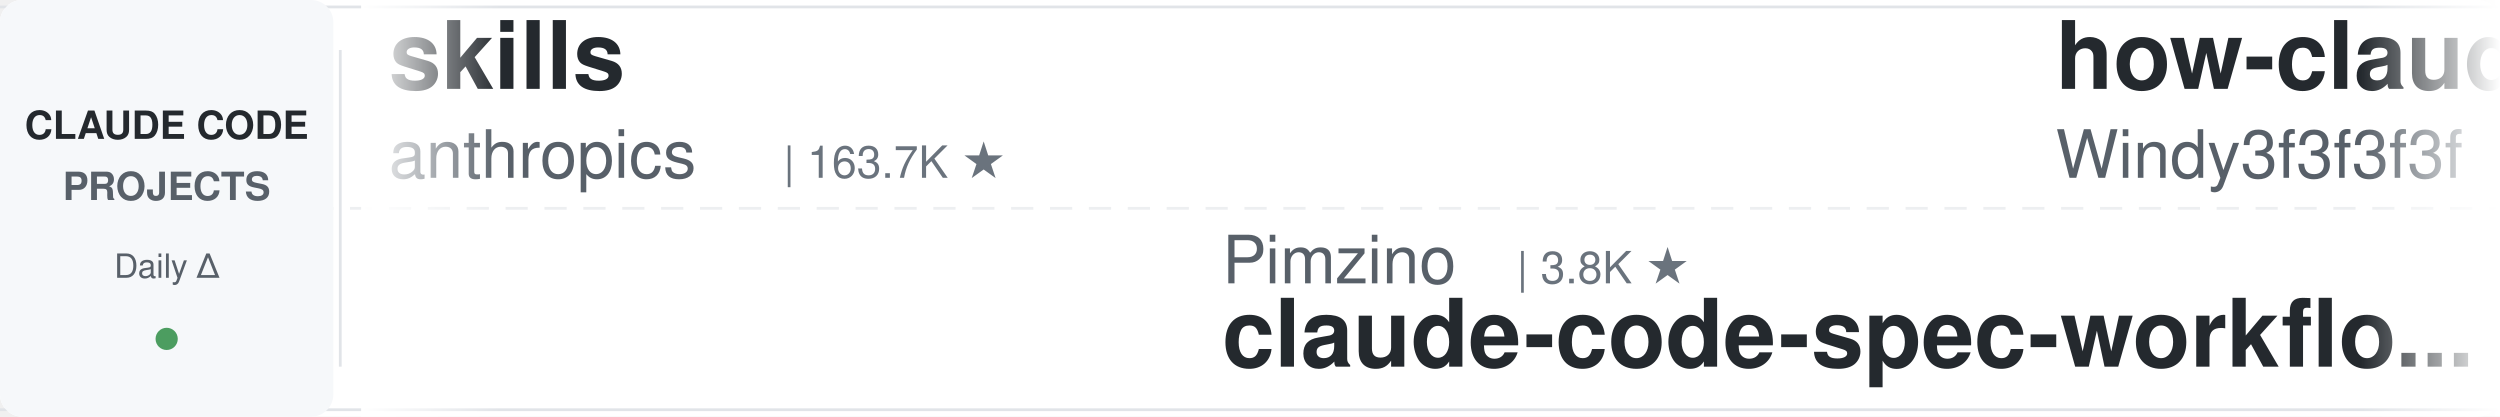
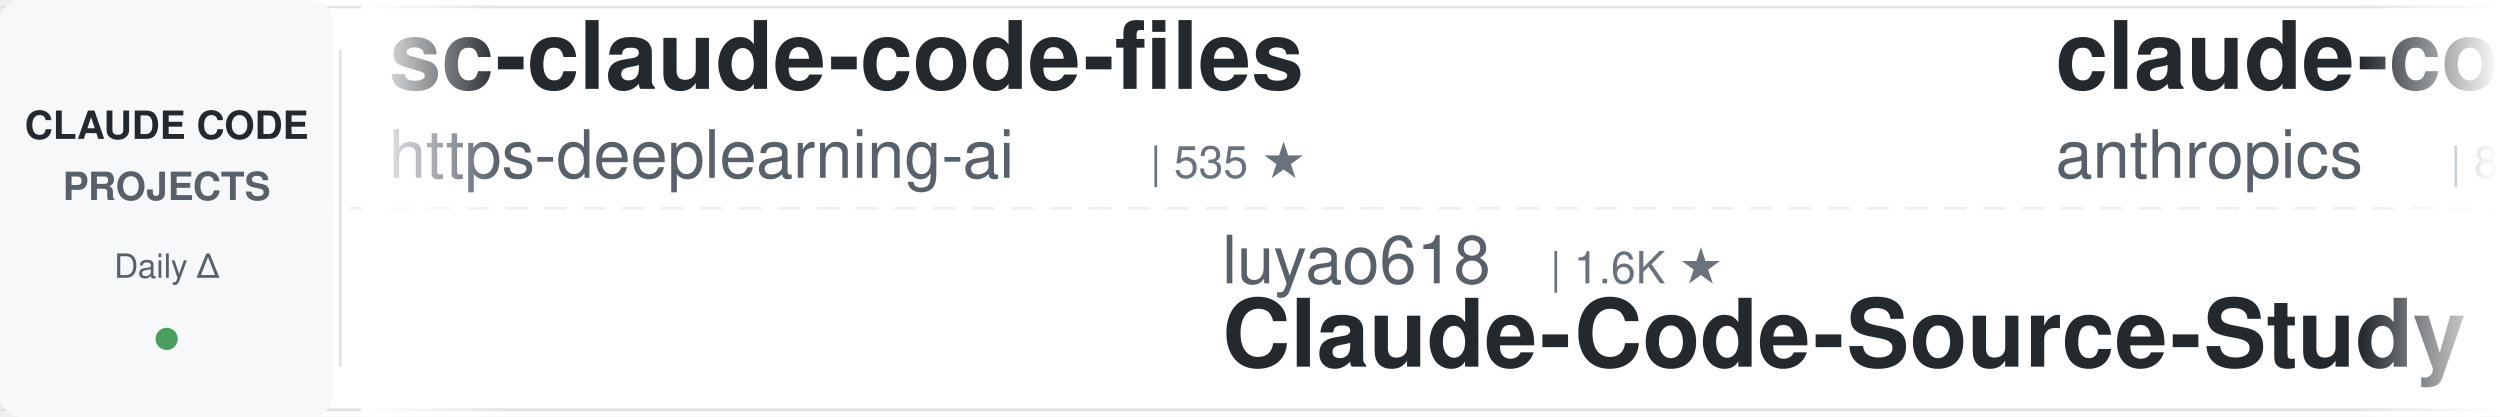
<svg xmlns="http://www.w3.org/2000/svg" width="900" height="150">
  <defs>
    <linearGradient id="leftFade" x1="0%" y1="0%" x2="100%" y2="0%">
      <stop offset="0%" style="stop-color:#ffffff;stop-opacity:1" />
      <stop offset="100%" style="stop-color:#ffffff;stop-opacity:0" />
    </linearGradient>
    <linearGradient id="rightFade" x1="0%" y1="0%" x2="100%" y2="0%">
      <stop offset="0%" style="stop-color:#ffffff;stop-opacity:0" />
      <stop offset="100%" style="stop-color:#ffffff;stop-opacity:1" />
    </linearGradient>
  </defs>
  <rect width="900" height="150" fill="#ffffff" rx="8" />
  <rect x="0" y="2" width="900" height="1" fill="#e1e4e8" />
  <rect x="0" y="147" width="900" height="1" fill="#e1e4e8" />
  <line x1="0" y1="75" x2="900" y2="75" stroke="#e1e4e8" stroke-width="1" stroke-dasharray="8 6" opacity="0.6" />
  <rect x="0" y="0" width="120" height="150" fill="#f6f8fa" rx="8" />
  <text x="60" y="50" font-family="-apple-system, BlinkMacSystemFont, 'Segoe UI', Helvetica, Arial, sans-serif" font-size="14" font-weight="600" fill="#24292e" text-anchor="middle">CLAUDE CODE</text>
  <text x="60" y="72" font-family="-apple-system, BlinkMacSystemFont, 'Segoe UI', Helvetica, Arial, sans-serif" font-size="14" font-weight="600" fill="#586069" text-anchor="middle">PROJECTS</text>
  <text x="60" y="100" font-family="-apple-system, BlinkMacSystemFont, 'Segoe UI', Helvetica, Arial, sans-serif" font-size="12" font-weight="500" fill="#586069" text-anchor="middle">Daily Δ</text>
  <circle cx="60" cy="122" r="4" fill="#22863a" opacity="0.8" />
  <rect x="122" y="18" width="1" height="114" fill="#e1e4e8" />
  <clipPath id="tickerClip">
    <rect x="130" y="0" width="770" height="150" />
  </clipPath>
  <g clip-path="url(#tickerClip)">
    <g id="tickerItems">
      <animateTransform attributeName="transform" attributeType="XML" type="translate" from="0 0" to="-3000 0" dur="54s" repeatCount="indefinite" />
      <g transform="translate(0, 0)">
-         <text x="140" y="32" font-family="-apple-system, BlinkMacSystemFont, 'Segoe UI', Helvetica, Arial, sans-serif" font-size="34" font-weight="600" fill="#24292e">skills</text>
-         <text x="140" y="64" font-family="-apple-system, BlinkMacSystemFont, 'Segoe UI', Helvetica, Arial, sans-serif" font-size="24" font-weight="400" fill="#586069">anthropics</text>
-         <text x="282" y="64" font-family="-apple-system, BlinkMacSystemFont, 'Segoe UI', Helvetica, Arial, sans-serif" font-size="16" font-weight="500" fill="#6a737d">| 163.7K ★</text>
+         <text x="140" y="32" font-family="-apple-system, BlinkMacSystemFont, 'Segoe UI', Helvetica, Arial, sans-serif" font-size="34" font-weight="600" fill="#24292e">sc-claude-code-files</text>
+         <text x="140" y="64" font-family="-apple-system, BlinkMacSystemFont, 'Segoe UI', Helvetica, Arial, sans-serif" font-size="24" font-weight="400" fill="#586069">https-deeplearning-ai</text>
+         <text x="414" y="64" font-family="-apple-system, BlinkMacSystemFont, 'Segoe UI', Helvetica, Arial, sans-serif" font-size="16" font-weight="500" fill="#6a737d">| 535 ★</text>
      </g>
      <g transform="translate(300, 0)">
-         <text x="140" y="102" font-family="-apple-system, BlinkMacSystemFont, 'Segoe UI', Helvetica, Arial, sans-serif" font-size="24" font-weight="400" fill="#586069">Pimzino</text>
-         <text x="246" y="102" font-family="-apple-system, BlinkMacSystemFont, 'Segoe UI', Helvetica, Arial, sans-serif" font-size="16" font-weight="500" fill="#6a737d">| 3.8K ★</text>
-         <text x="140" y="132" font-family="-apple-system, BlinkMacSystemFont, 'Segoe UI', Helvetica, Arial, sans-serif" font-size="34" font-weight="600" fill="#24292e">claude-code-spec-workflo...</text>
+         <text x="140" y="102" font-family="-apple-system, BlinkMacSystemFont, 'Segoe UI', Helvetica, Arial, sans-serif" font-size="24" font-weight="400" fill="#586069">luyao618</text>
+         <text x="258" y="102" font-family="-apple-system, BlinkMacSystemFont, 'Segoe UI', Helvetica, Arial, sans-serif" font-size="16" font-weight="500" fill="#6a737d">| 1.6K ★</text>
+         <text x="140" y="132" font-family="-apple-system, BlinkMacSystemFont, 'Segoe UI', Helvetica, Arial, sans-serif" font-size="34" font-weight="600" fill="#24292e">Claude-Code-Source-Study</text>
      </g>
      <g transform="translate(600, 0)">
-         <text x="140" y="32" font-family="-apple-system, BlinkMacSystemFont, 'Segoe UI', Helvetica, Arial, sans-serif" font-size="34" font-weight="600" fill="#24292e">how-claude-code-works</text>
-         <text x="140" y="64" font-family="-apple-system, BlinkMacSystemFont, 'Segoe UI', Helvetica, Arial, sans-serif" font-size="24" font-weight="400" fill="#586069">Windy3f3f3f3f</text>
-         <text x="318" y="64" font-family="-apple-system, BlinkMacSystemFont, 'Segoe UI', Helvetica, Arial, sans-serif" font-size="16" font-weight="500" fill="#6a737d">| 3.3K ★</text>
+         <text x="140" y="32" font-family="-apple-system, BlinkMacSystemFont, 'Segoe UI', Helvetica, Arial, sans-serif" font-size="34" font-weight="600" fill="#24292e">claude-code-action</text>
+         <text x="140" y="64" font-family="-apple-system, BlinkMacSystemFont, 'Segoe UI', Helvetica, Arial, sans-serif" font-size="24" font-weight="400" fill="#586069">anthropics</text>
+         <text x="282" y="64" font-family="-apple-system, BlinkMacSystemFont, 'Segoe UI', Helvetica, Arial, sans-serif" font-size="16" font-weight="500" fill="#6a737d">| 8.4K ★</text>
      </g>
      <g transform="translate(900, 0)">
-         <text x="140" y="102" font-family="-apple-system, BlinkMacSystemFont, 'Segoe UI', Helvetica, Arial, sans-serif" font-size="24" font-weight="400" fill="#586069">huangjia2019</text>
-         <text x="306" y="102" font-family="-apple-system, BlinkMacSystemFont, 'Segoe UI', Helvetica, Arial, sans-serif" font-size="16" font-weight="500" fill="#6a737d">| 1.0K ★</text>
-         <text x="140" y="132" font-family="-apple-system, BlinkMacSystemFont, 'Segoe UI', Helvetica, Arial, sans-serif" font-size="34" font-weight="600" fill="#24292e">claude-code-engineering</text>
+         <text x="140" y="102" font-family="-apple-system, BlinkMacSystemFont, 'Segoe UI', Helvetica, Arial, sans-serif" font-size="24" font-weight="400" fill="#586069">AICoderTudou</text>
+         <text x="306" y="102" font-family="-apple-system, BlinkMacSystemFont, 'Segoe UI', Helvetica, Arial, sans-serif" font-size="16" font-weight="500" fill="#6a737d">| 497 ★</text>
+         <text x="140" y="132" font-family="-apple-system, BlinkMacSystemFont, 'Segoe UI', Helvetica, Arial, sans-serif" font-size="34" font-weight="600" fill="#24292e">claude-code-tudou</text>
      </g>
      <g transform="translate(1200, 0)">
-         <text x="140" y="32" font-family="-apple-system, BlinkMacSystemFont, 'Segoe UI', Helvetica, Arial, sans-serif" font-size="34" font-weight="600" fill="#24292e">claude-code-harness</text>
-         <text x="140" y="64" font-family="-apple-system, BlinkMacSystemFont, 'Segoe UI', Helvetica, Arial, sans-serif" font-size="24" font-weight="400" fill="#586069">Chachamaru127</text>
-         <text x="318" y="64" font-family="-apple-system, BlinkMacSystemFont, 'Segoe UI', Helvetica, Arial, sans-serif" font-size="16" font-weight="500" fill="#6a737d">| 3.0K ★</text>
+         <text x="140" y="32" font-family="-apple-system, BlinkMacSystemFont, 'Segoe UI', Helvetica, Arial, sans-serif" font-size="34" font-weight="600" fill="#24292e">claude-howto</text>
+         <text x="140" y="64" font-family="-apple-system, BlinkMacSystemFont, 'Segoe UI', Helvetica, Arial, sans-serif" font-size="24" font-weight="400" fill="#586069">luongnv89</text>
+         <text x="270" y="64" font-family="-apple-system, BlinkMacSystemFont, 'Segoe UI', Helvetica, Arial, sans-serif" font-size="16" font-weight="500" fill="#6a737d">| 40.4K ★</text>
      </g>
      <g transform="translate(1500, 0)">
-         <text x="140" y="102" font-family="-apple-system, BlinkMacSystemFont, 'Segoe UI', Helvetica, Arial, sans-serif" font-size="24" font-weight="400" fill="#586069">lorryjovens-hub</text>
-         <text x="342" y="102" font-family="-apple-system, BlinkMacSystemFont, 'Segoe UI', Helvetica, Arial, sans-serif" font-size="16" font-weight="500" fill="#6a737d">| 1.7K ★</text>
-         <text x="140" y="132" font-family="-apple-system, BlinkMacSystemFont, 'Segoe UI', Helvetica, Arial, sans-serif" font-size="34" font-weight="600" fill="#24292e">claude-code-rust</text>
+         <text x="140" y="102" font-family="-apple-system, BlinkMacSystemFont, 'Segoe UI', Helvetica, Arial, sans-serif" font-size="24" font-weight="400" fill="#586069">krusemediallc</text>
+         <text x="318" y="102" font-family="-apple-system, BlinkMacSystemFont, 'Segoe UI', Helvetica, Arial, sans-serif" font-size="16" font-weight="500" fill="#6a737d">| 1.0K ★</text>
+         <text x="140" y="132" font-family="-apple-system, BlinkMacSystemFont, 'Segoe UI', Helvetica, Arial, sans-serif" font-size="34" font-weight="600" fill="#24292e">arcads-claude-code</text>
      </g>
      <g transform="translate(1800, 0)">
-         <text x="140" y="32" font-family="-apple-system, BlinkMacSystemFont, 'Segoe UI', Helvetica, Arial, sans-serif" font-size="34" font-weight="600" fill="#24292e">claude-code-hooks-master...</text>
-         <text x="140" y="64" font-family="-apple-system, BlinkMacSystemFont, 'Segoe UI', Helvetica, Arial, sans-serif" font-size="24" font-weight="400" fill="#586069">disler</text>
-         <text x="234" y="64" font-family="-apple-system, BlinkMacSystemFont, 'Segoe UI', Helvetica, Arial, sans-serif" font-size="16" font-weight="500" fill="#6a737d">| 3.8K ★</text>
+         <text x="140" y="32" font-family="-apple-system, BlinkMacSystemFont, 'Segoe UI', Helvetica, Arial, sans-serif" font-size="34" font-weight="600" fill="#24292e">claude-code-guide</text>
+         <text x="140" y="64" font-family="-apple-system, BlinkMacSystemFont, 'Segoe UI', Helvetica, Arial, sans-serif" font-size="24" font-weight="400" fill="#586069">Cranot</text>
+         <text x="234" y="64" font-family="-apple-system, BlinkMacSystemFont, 'Segoe UI', Helvetica, Arial, sans-serif" font-size="16" font-weight="500" fill="#6a737d">| 2.8K ★</text>
      </g>
      <g transform="translate(2100, 0)">
-         <text x="140" y="102" font-family="-apple-system, BlinkMacSystemFont, 'Segoe UI', Helvetica, Arial, sans-serif" font-size="24" font-weight="400" fill="#586069">liuup</text>
-         <text x="222" y="102" font-family="-apple-system, BlinkMacSystemFont, 'Segoe UI', Helvetica, Arial, sans-serif" font-size="16" font-weight="500" fill="#6a737d">| 3.6K ★</text>
-         <text x="140" y="132" font-family="-apple-system, BlinkMacSystemFont, 'Segoe UI', Helvetica, Arial, sans-serif" font-size="34" font-weight="600" fill="#24292e">claude-code-analysis</text>
+         <text x="140" y="102" font-family="-apple-system, BlinkMacSystemFont, 'Segoe UI', Helvetica, Arial, sans-serif" font-size="24" font-weight="400" fill="#586069">daymade</text>
+         <text x="246" y="102" font-family="-apple-system, BlinkMacSystemFont, 'Segoe UI', Helvetica, Arial, sans-serif" font-size="16" font-weight="500" fill="#6a737d">| 1.3K ★</text>
+         <text x="140" y="132" font-family="-apple-system, BlinkMacSystemFont, 'Segoe UI', Helvetica, Arial, sans-serif" font-size="34" font-weight="600" fill="#24292e">claude-code-skills</text>
      </g>
      <g transform="translate(2400, 0)">
        <text x="140" y="32" font-family="-apple-system, BlinkMacSystemFont, 'Segoe UI', Helvetica, Arial, sans-serif" font-size="34" font-weight="600" fill="#24292e">claude-code-cheat-sheet</text>
        <text x="140" y="64" font-family="-apple-system, BlinkMacSystemFont, 'Segoe UI', Helvetica, Arial, sans-serif" font-size="24" font-weight="400" fill="#586069">Njengah</text>
        <text x="246" y="64" font-family="-apple-system, BlinkMacSystemFont, 'Segoe UI', Helvetica, Arial, sans-serif" font-size="16" font-weight="500" fill="#6a737d">| 1.9K ★</text>
      </g>
      <g transform="translate(2700, 0)">
-         <text x="140" y="102" font-family="-apple-system, BlinkMacSystemFont, 'Segoe UI', Helvetica, Arial, sans-serif" font-size="24" font-weight="400" fill="#586069">lintsinghua</text>
-         <text x="294" y="102" font-family="-apple-system, BlinkMacSystemFont, 'Segoe UI', Helvetica, Arial, sans-serif" font-size="16" font-weight="500" fill="#6a737d">| 4.0K ★</text>
-         <text x="140" y="132" font-family="-apple-system, BlinkMacSystemFont, 'Segoe UI', Helvetica, Arial, sans-serif" font-size="34" font-weight="600" fill="#24292e">claude-code-book</text>
+         <text x="140" y="102" font-family="-apple-system, BlinkMacSystemFont, 'Segoe UI', Helvetica, Arial, sans-serif" font-size="24" font-weight="400" fill="#586069">JrCx7scC</text>
+         <text x="258" y="102" font-family="-apple-system, BlinkMacSystemFont, 'Segoe UI', Helvetica, Arial, sans-serif" font-size="16" font-weight="500" fill="#6a737d">| 371 ★</text>
+         <text x="140" y="132" font-family="-apple-system, BlinkMacSystemFont, 'Segoe UI', Helvetica, Arial, sans-serif" font-size="34" font-weight="600" fill="#24292e">claude-code-source</text>
      </g>
      <g transform="translate(3000, 0)">
-         <text x="140" y="32" font-family="-apple-system, BlinkMacSystemFont, 'Segoe UI', Helvetica, Arial, sans-serif" font-size="34" font-weight="600" fill="#24292e">skills</text>
-         <text x="140" y="64" font-family="-apple-system, BlinkMacSystemFont, 'Segoe UI', Helvetica, Arial, sans-serif" font-size="24" font-weight="400" fill="#586069">anthropics</text>
-         <text x="282" y="64" font-family="-apple-system, BlinkMacSystemFont, 'Segoe UI', Helvetica, Arial, sans-serif" font-size="16" font-weight="500" fill="#6a737d">| 163.7K ★</text>
+         <text x="140" y="32" font-family="-apple-system, BlinkMacSystemFont, 'Segoe UI', Helvetica, Arial, sans-serif" font-size="34" font-weight="600" fill="#24292e">sc-claude-code-files</text>
+         <text x="140" y="64" font-family="-apple-system, BlinkMacSystemFont, 'Segoe UI', Helvetica, Arial, sans-serif" font-size="24" font-weight="400" fill="#586069">https-deeplearning-ai</text>
+         <text x="414" y="64" font-family="-apple-system, BlinkMacSystemFont, 'Segoe UI', Helvetica, Arial, sans-serif" font-size="16" font-weight="500" fill="#6a737d">| 535 ★</text>
      </g>
      <g transform="translate(3300, 0)">
-         <text x="140" y="102" font-family="-apple-system, BlinkMacSystemFont, 'Segoe UI', Helvetica, Arial, sans-serif" font-size="24" font-weight="400" fill="#586069">Pimzino</text>
-         <text x="246" y="102" font-family="-apple-system, BlinkMacSystemFont, 'Segoe UI', Helvetica, Arial, sans-serif" font-size="16" font-weight="500" fill="#6a737d">| 3.8K ★</text>
-         <text x="140" y="132" font-family="-apple-system, BlinkMacSystemFont, 'Segoe UI', Helvetica, Arial, sans-serif" font-size="34" font-weight="600" fill="#24292e">claude-code-spec-workflo...</text>
+         <text x="140" y="102" font-family="-apple-system, BlinkMacSystemFont, 'Segoe UI', Helvetica, Arial, sans-serif" font-size="24" font-weight="400" fill="#586069">luyao618</text>
+         <text x="258" y="102" font-family="-apple-system, BlinkMacSystemFont, 'Segoe UI', Helvetica, Arial, sans-serif" font-size="16" font-weight="500" fill="#6a737d">| 1.6K ★</text>
+         <text x="140" y="132" font-family="-apple-system, BlinkMacSystemFont, 'Segoe UI', Helvetica, Arial, sans-serif" font-size="34" font-weight="600" fill="#24292e">Claude-Code-Source-Study</text>
      </g>
      <g transform="translate(3600, 0)">
-         <text x="140" y="32" font-family="-apple-system, BlinkMacSystemFont, 'Segoe UI', Helvetica, Arial, sans-serif" font-size="34" font-weight="600" fill="#24292e">how-claude-code-works</text>
-         <text x="140" y="64" font-family="-apple-system, BlinkMacSystemFont, 'Segoe UI', Helvetica, Arial, sans-serif" font-size="24" font-weight="400" fill="#586069">Windy3f3f3f3f</text>
-         <text x="318" y="64" font-family="-apple-system, BlinkMacSystemFont, 'Segoe UI', Helvetica, Arial, sans-serif" font-size="16" font-weight="500" fill="#6a737d">| 3.3K ★</text>
+         <text x="140" y="32" font-family="-apple-system, BlinkMacSystemFont, 'Segoe UI', Helvetica, Arial, sans-serif" font-size="34" font-weight="600" fill="#24292e">claude-code-action</text>
+         <text x="140" y="64" font-family="-apple-system, BlinkMacSystemFont, 'Segoe UI', Helvetica, Arial, sans-serif" font-size="24" font-weight="400" fill="#586069">anthropics</text>
+         <text x="282" y="64" font-family="-apple-system, BlinkMacSystemFont, 'Segoe UI', Helvetica, Arial, sans-serif" font-size="16" font-weight="500" fill="#6a737d">| 8.4K ★</text>
      </g>
      <g transform="translate(3900, 0)">
-         <text x="140" y="102" font-family="-apple-system, BlinkMacSystemFont, 'Segoe UI', Helvetica, Arial, sans-serif" font-size="24" font-weight="400" fill="#586069">huangjia2019</text>
-         <text x="306" y="102" font-family="-apple-system, BlinkMacSystemFont, 'Segoe UI', Helvetica, Arial, sans-serif" font-size="16" font-weight="500" fill="#6a737d">| 1.0K ★</text>
-         <text x="140" y="132" font-family="-apple-system, BlinkMacSystemFont, 'Segoe UI', Helvetica, Arial, sans-serif" font-size="34" font-weight="600" fill="#24292e">claude-code-engineering</text>
+         <text x="140" y="102" font-family="-apple-system, BlinkMacSystemFont, 'Segoe UI', Helvetica, Arial, sans-serif" font-size="24" font-weight="400" fill="#586069">AICoderTudou</text>
+         <text x="306" y="102" font-family="-apple-system, BlinkMacSystemFont, 'Segoe UI', Helvetica, Arial, sans-serif" font-size="16" font-weight="500" fill="#6a737d">| 497 ★</text>
+         <text x="140" y="132" font-family="-apple-system, BlinkMacSystemFont, 'Segoe UI', Helvetica, Arial, sans-serif" font-size="34" font-weight="600" fill="#24292e">claude-code-tudou</text>
      </g>
    </g>
  </g>
  <rect x="130" y="0" width="50" height="150" fill="url(#leftFade)" />
  <rect x="850" y="0" width="50" height="150" fill="url(#rightFade)" />
</svg>
